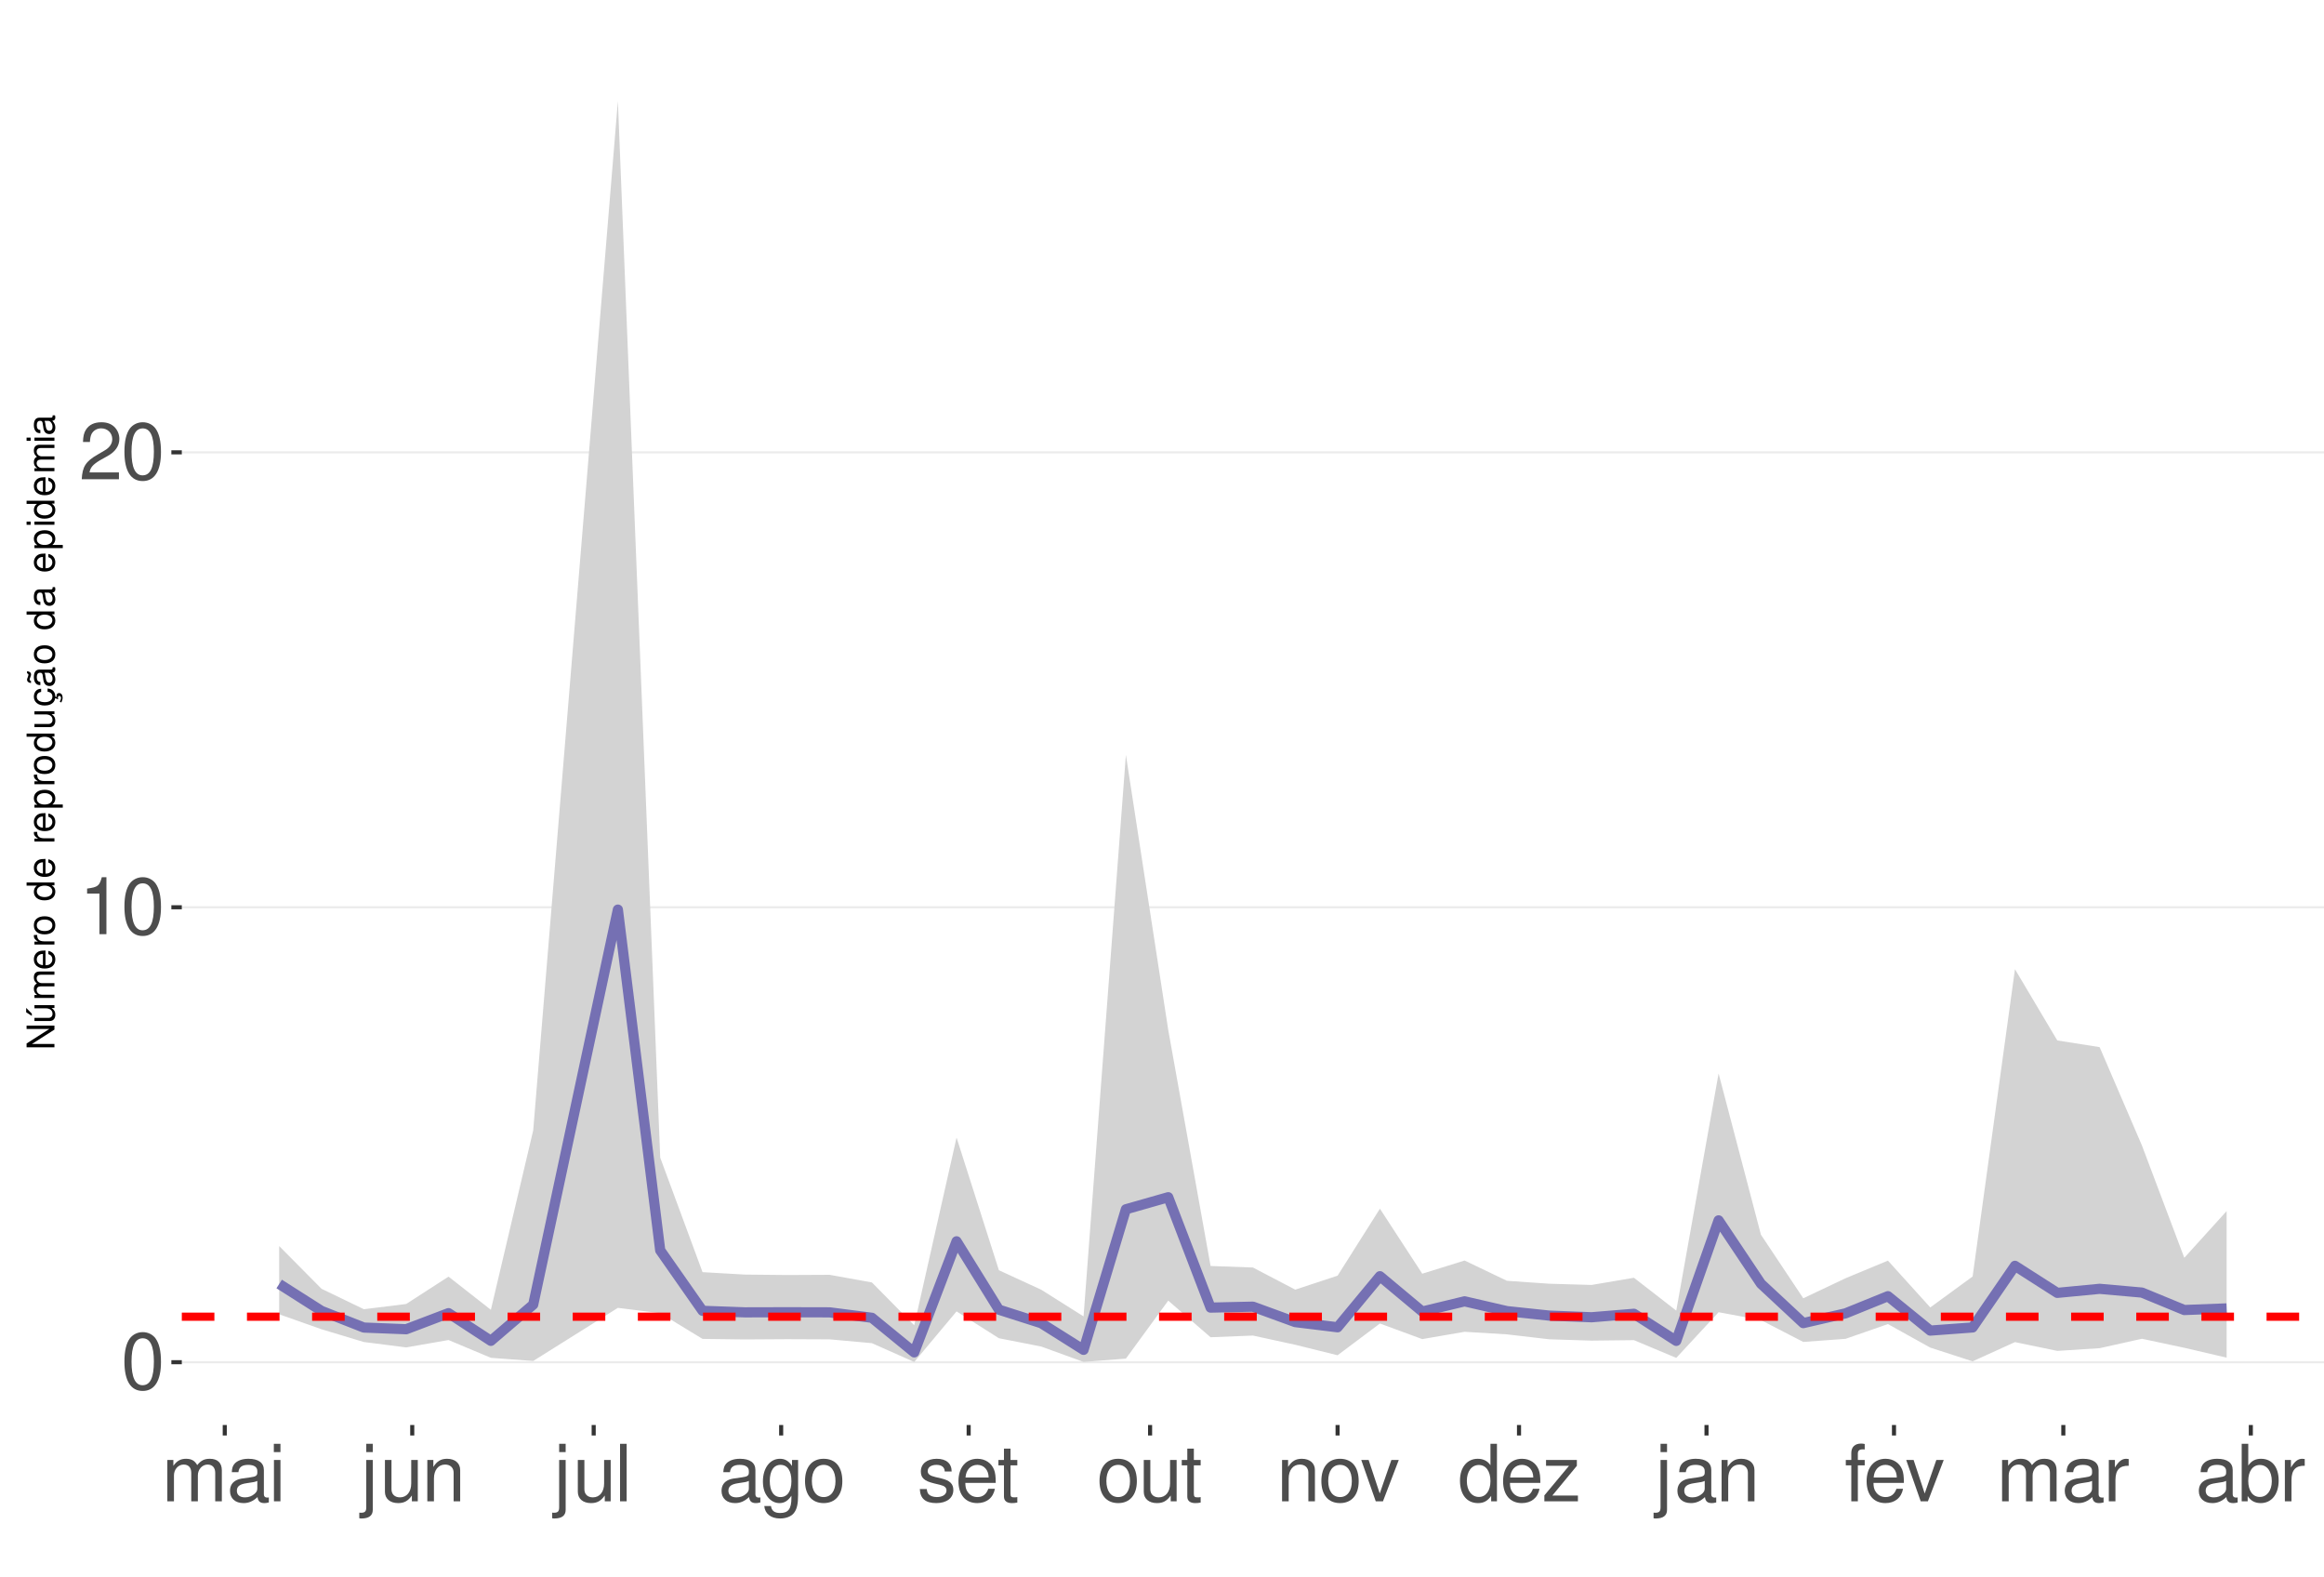
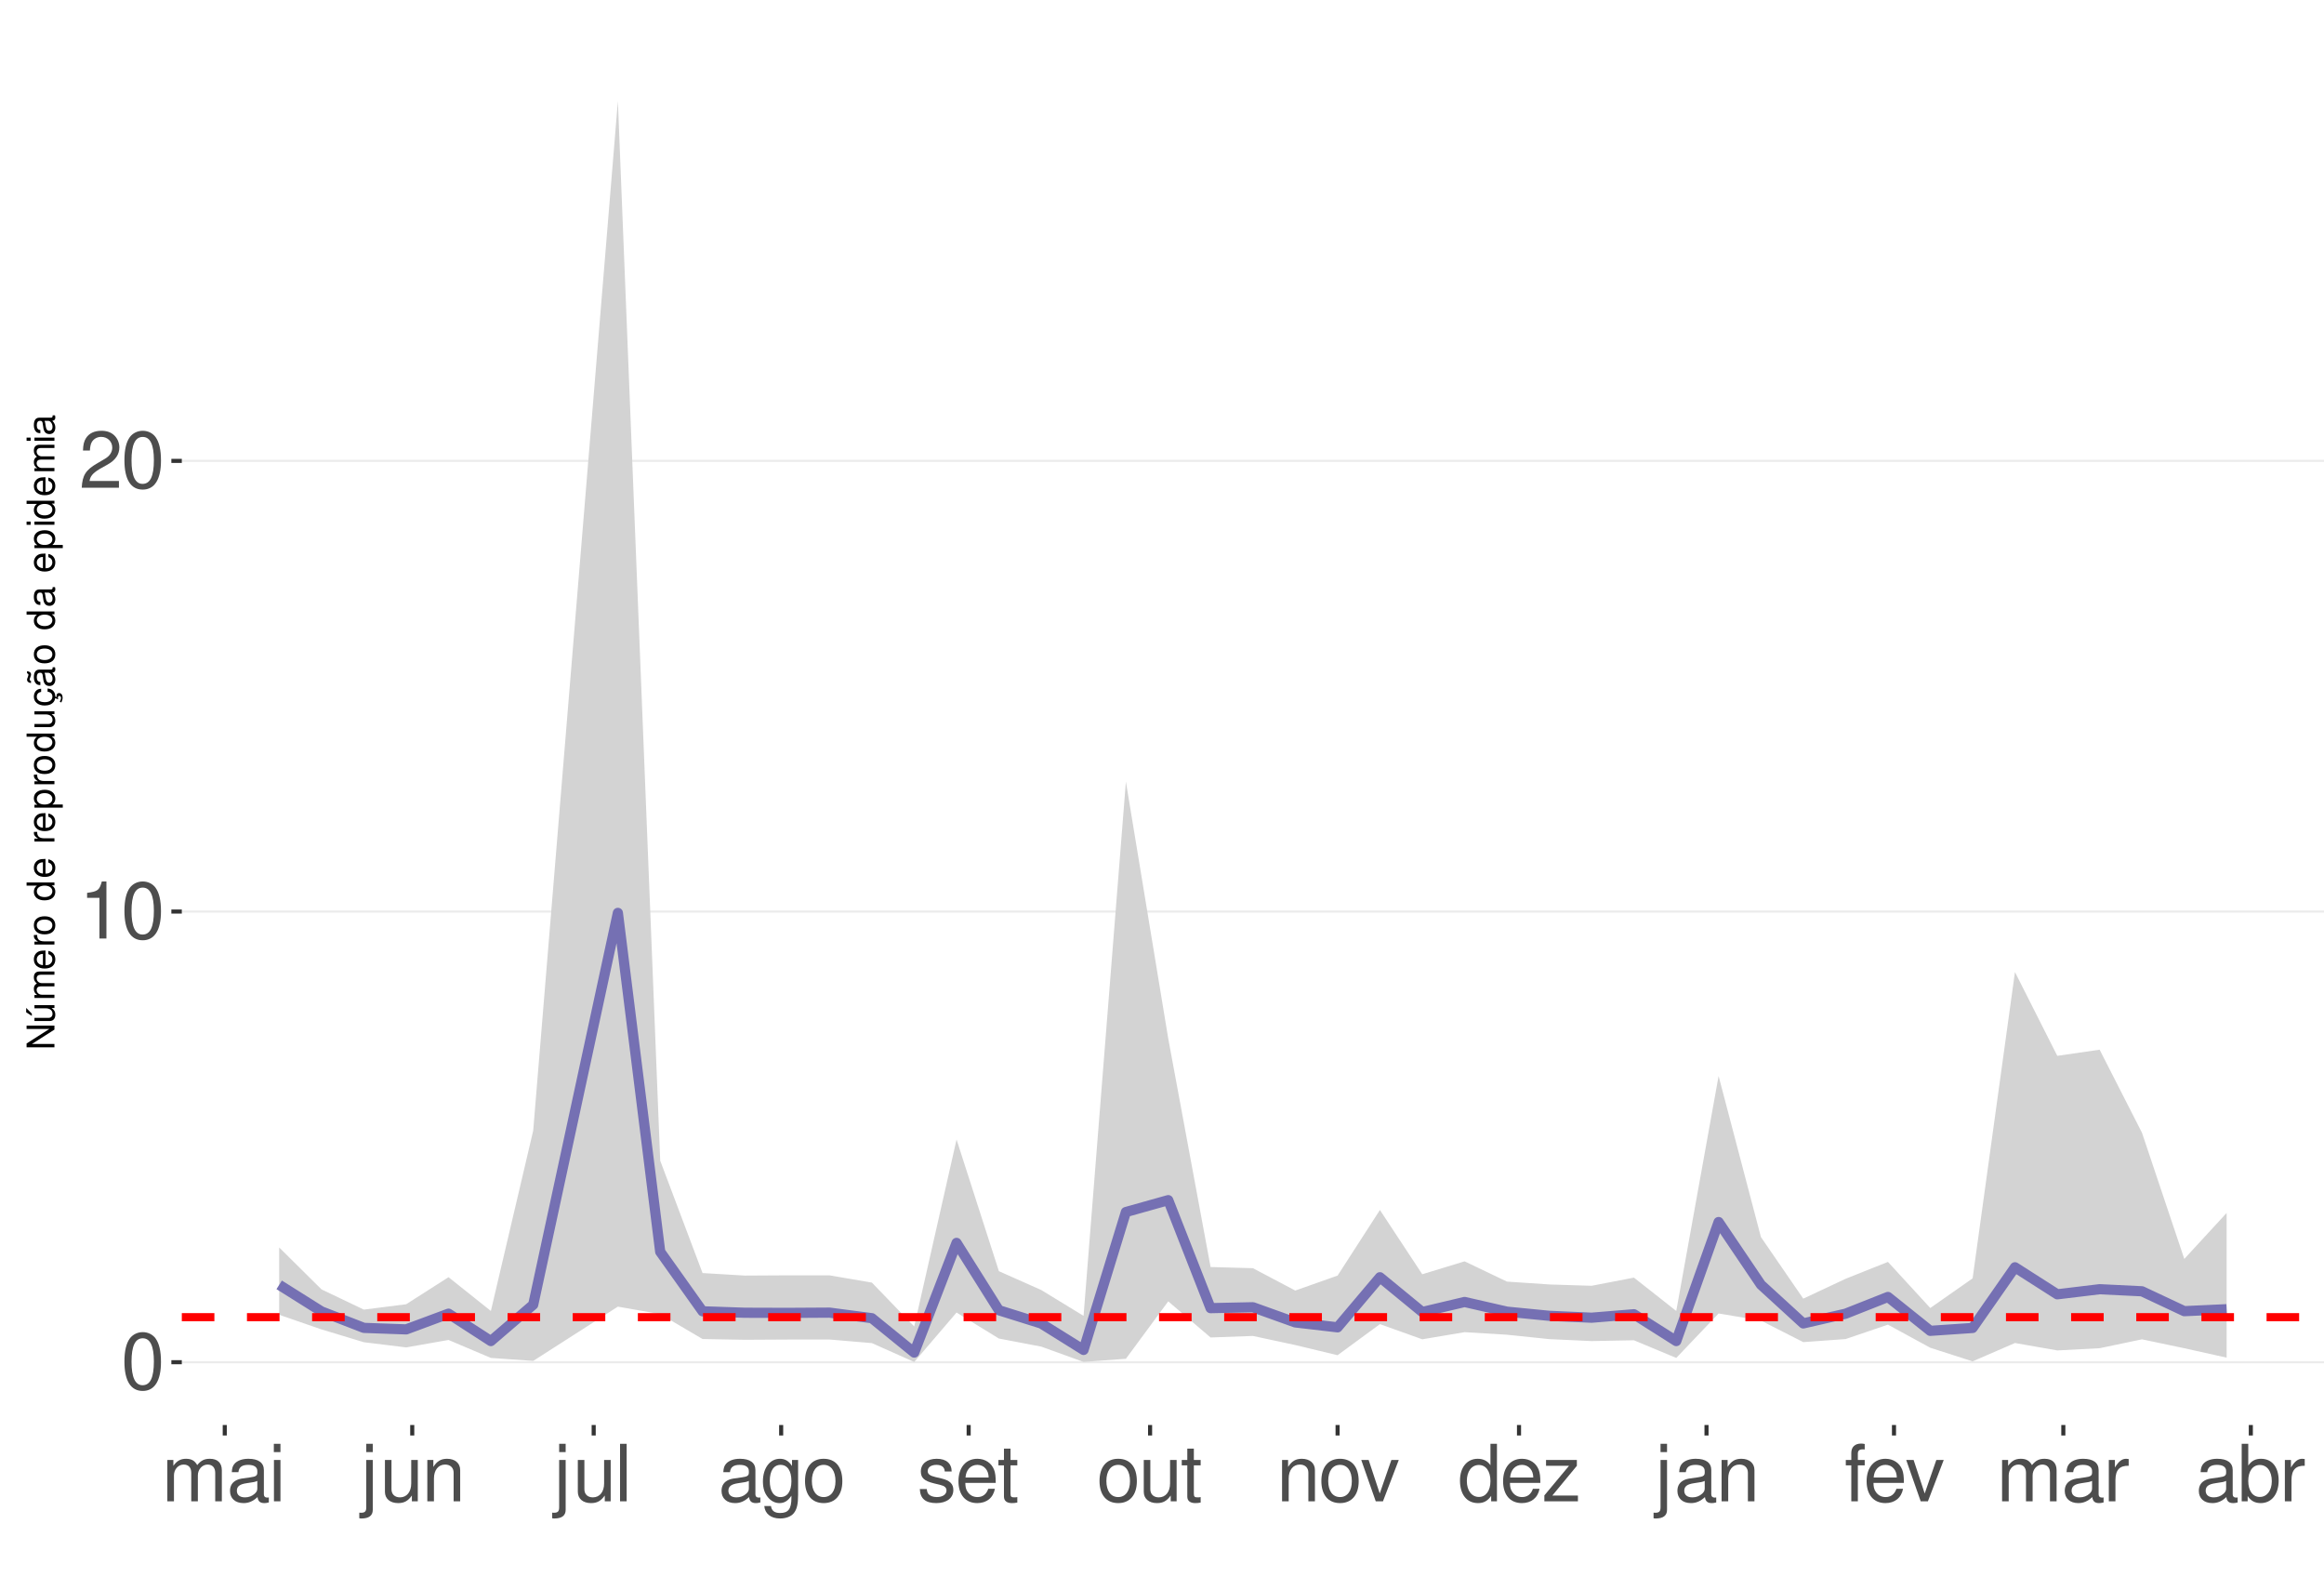
<svg xmlns="http://www.w3.org/2000/svg" xmlns:xlink="http://www.w3.org/1999/xlink" width="609pt" height="413pt" viewBox="0 0 609 413" version="1.1">
  <defs>
    <g>
      <symbol overflow="visible" id="glyph0-0">
        <path style="stroke:none;" d="" />
      </symbol>
      <symbol overflow="visible" id="glyph0-1">
        <path style="stroke:none;" d="M 5.688 -14.938 C 4.312 -14.938 3.078 -14.312 2.312 -13.297 C 1.359 -11.984 0.891 -10 0.891 -7.234 C 0.891 -2.188 2.547 0.469 5.688 0.469 C 8.781 0.469 10.469 -2.188 10.469 -7.109 C 10.469 -10 10.016 -11.938 9.047 -13.297 C 8.281 -14.328 7.062 -14.938 5.688 -14.938 Z M 5.688 -13.328 C 7.641 -13.328 8.609 -11.312 8.609 -7.266 C 8.609 -3.016 7.656 -1.031 5.641 -1.031 C 3.719 -1.031 2.75 -3.094 2.75 -7.203 C 2.75 -11.312 3.719 -13.328 5.688 -13.328 Z M 5.688 -13.328 " />
      </symbol>
      <symbol overflow="visible" id="glyph0-2">
        <path style="stroke:none;" d="M 5.344 -10.641 L 5.344 0 L 7.172 0 L 7.172 -14.938 L 5.969 -14.938 C 5.328 -12.641 4.922 -12.328 2.109 -11.953 L 2.109 -10.641 Z M 5.344 -10.641 " />
      </symbol>
      <symbol overflow="visible" id="glyph0-3">
        <path style="stroke:none;" d="M 10.453 -1.797 L 2.75 -1.797 C 2.938 -3.031 3.594 -3.828 5.391 -4.922 L 7.453 -6.078 C 9.5 -7.203 10.562 -8.734 10.562 -10.578 C 10.562 -11.812 10.062 -12.969 9.188 -13.781 C 8.328 -14.562 7.25 -14.938 5.859 -14.938 C 4 -14.938 2.625 -14.281 1.812 -13 C 1.297 -12.203 1.078 -11.281 1.031 -9.766 L 2.844 -9.766 C 2.906 -10.781 3.031 -11.375 3.281 -11.875 C 3.766 -12.781 4.703 -13.344 5.797 -13.344 C 7.453 -13.344 8.703 -12.141 8.703 -10.531 C 8.703 -9.344 8.016 -8.297 6.719 -7.562 L 4.812 -6.438 C 1.75 -4.688 0.875 -3.281 0.703 -0.016 L 10.453 -0.016 Z M 10.453 -1.797 " />
      </symbol>
      <symbol overflow="visible" id="glyph0-4">
        <path style="stroke:none;" d="M 1.453 -10.828 L 1.453 0 L 3.188 0 L 3.188 -6.797 C 3.188 -8.359 4.312 -9.625 5.719 -9.625 C 7 -9.625 7.719 -8.844 7.719 -7.453 L 7.719 0 L 9.453 0 L 9.453 -6.797 C 9.453 -8.359 10.594 -9.625 12 -9.625 C 13.266 -9.625 14 -8.812 14 -7.453 L 14 0 L 15.734 0 L 15.734 -8.125 C 15.734 -10.062 14.625 -11.141 12.594 -11.141 C 11.156 -11.141 10.281 -10.703 9.281 -9.484 C 8.641 -10.641 7.766 -11.141 6.359 -11.141 C 4.922 -11.141 3.953 -10.594 3.031 -9.297 L 3.031 -10.828 Z M 1.453 -10.828 " />
      </symbol>
      <symbol overflow="visible" id="glyph0-5">
        <path style="stroke:none;" d="M 11.047 -1.016 C 10.859 -0.969 10.781 -0.969 10.672 -0.969 C 10.078 -0.969 9.75 -1.281 9.75 -1.812 L 9.75 -8.188 C 9.75 -10.094 8.344 -11.141 5.688 -11.141 C 4.094 -11.141 2.828 -10.672 2.094 -9.875 C 1.594 -9.312 1.391 -8.703 1.344 -7.625 L 3.078 -7.625 C 3.219 -8.938 4 -9.547 5.625 -9.547 C 7.188 -9.547 8.031 -8.969 8.031 -7.938 L 8.031 -7.484 C 8.016 -6.734 7.641 -6.469 6.234 -6.281 C 3.797 -5.969 3.422 -5.891 2.766 -5.625 C 1.516 -5.078 0.875 -4.125 0.875 -2.734 C 0.875 -0.766 2.234 0.469 4.422 0.469 C 5.781 0.469 6.875 0 8.094 -1.109 C 8.219 0 8.766 0.469 9.875 0.469 C 10.25 0.469 10.469 0.438 11.047 0.297 Z M 8.031 -3.406 C 8.031 -2.828 7.875 -2.484 7.359 -2 C 6.656 -1.359 5.797 -1.031 4.797 -1.031 C 3.453 -1.031 2.672 -1.672 2.672 -2.766 C 2.672 -3.906 3.406 -4.484 5.266 -4.75 C 7.109 -5 7.453 -5.078 8.031 -5.344 Z M 8.031 -3.406 " />
      </symbol>
      <symbol overflow="visible" id="glyph0-6">
        <path style="stroke:none;" d="M 3.094 -10.828 L 1.391 -10.828 L 1.391 0 L 3.094 0 Z M 3.094 -15.062 L 1.359 -15.062 L 1.359 -12.891 L 3.094 -12.891 Z M 3.094 -15.062 " />
      </symbol>
      <symbol overflow="visible" id="glyph0-7">
        <path style="stroke:none;" d="M 1.453 -10.828 L 1.453 1.562 C 1.453 2.641 1.109 3 0.047 3 C -0.078 3 -0.141 3 -0.375 2.969 L -0.375 4.438 C -0.172 4.484 -0.062 4.5 0.203 4.5 C 2.141 4.5 3.156 3.734 3.156 2.25 L 3.156 -10.828 Z M 3.156 -15.062 L 1.453 -15.062 L 1.453 -12.891 L 3.156 -12.891 Z M 3.156 -15.062 " />
      </symbol>
      <symbol overflow="visible" id="glyph0-8">
        <path style="stroke:none;" d="M 9.953 0 L 9.953 -10.828 L 8.234 -10.828 L 8.234 -4.688 C 8.234 -2.484 7.078 -1.031 5.281 -1.031 C 3.922 -1.031 3.062 -1.859 3.062 -3.156 L 3.062 -10.828 L 1.344 -10.828 L 1.344 -2.484 C 1.344 -0.688 2.688 0.469 4.797 0.469 C 6.375 0.469 7.391 -0.078 8.406 -1.516 L 8.406 0 Z M 9.953 0 " />
      </symbol>
      <symbol overflow="visible" id="glyph0-9">
        <path style="stroke:none;" d="M 1.453 -10.828 L 1.453 0 L 3.188 0 L 3.188 -5.969 C 3.188 -8.188 4.344 -9.625 6.109 -9.625 C 7.484 -9.625 8.344 -8.797 8.344 -7.5 L 8.344 0 L 10.062 0 L 10.062 -8.188 C 10.062 -9.984 8.719 -11.141 6.625 -11.141 C 5.016 -11.141 3.984 -10.516 3.031 -9 L 3.031 -10.828 Z M 1.453 -10.828 " />
      </symbol>
      <symbol overflow="visible" id="glyph0-10">
        <path style="stroke:none;" d="M 3.141 -15.062 L 1.406 -15.062 L 1.406 0 L 3.141 0 Z M 3.141 -15.062 " />
      </symbol>
      <symbol overflow="visible" id="glyph0-11">
        <path style="stroke:none;" d="M 8.344 -10.828 L 8.344 -9.25 C 7.484 -10.562 6.531 -11.141 5.172 -11.141 C 2.547 -11.141 0.719 -8.703 0.719 -5.219 C 0.719 -3.406 1.156 -2.094 2.094 -0.984 C 2.891 -0.047 3.922 0.469 5.047 0.469 C 6.344 0.469 7.266 -0.109 8.188 -1.469 L 8.188 -0.906 C 8.188 1.984 7.375 3.062 5.219 3.062 C 3.766 3.062 3 2.484 2.828 1.234 L 1.078 1.234 C 1.234 3.25 2.828 4.5 5.188 4.5 C 6.781 4.5 8.094 3.984 8.797 3.125 C 9.625 2.109 9.938 0.766 9.938 -1.781 L 9.938 -10.828 Z M 5.328 -9.547 C 7.141 -9.547 8.188 -8.016 8.188 -5.266 C 8.188 -2.641 7.125 -1.109 5.328 -1.109 C 3.547 -1.109 2.516 -2.672 2.516 -5.328 C 2.516 -7.969 3.547 -9.547 5.328 -9.547 Z M 5.328 -9.547 " />
      </symbol>
      <symbol overflow="visible" id="glyph0-12">
        <path style="stroke:none;" d="M 5.625 -11.141 C 2.562 -11.141 0.75 -8.969 0.75 -5.328 C 0.75 -1.672 2.562 0.469 5.641 0.469 C 8.703 0.469 10.531 -1.688 10.531 -5.25 C 10.531 -9 8.766 -11.141 5.625 -11.141 Z M 5.641 -9.547 C 7.578 -9.547 8.734 -7.953 8.734 -5.266 C 8.734 -2.703 7.547 -1.109 5.641 -1.109 C 3.719 -1.109 2.547 -2.703 2.547 -5.328 C 2.547 -7.953 3.719 -9.547 5.641 -9.547 Z M 5.641 -9.547 " />
      </symbol>
      <symbol overflow="visible" id="glyph0-13">
        <path style="stroke:none;" d="M 9.047 -7.812 C 9.031 -9.938 7.625 -11.141 5.125 -11.141 C 2.609 -11.141 0.969 -9.828 0.969 -7.828 C 0.969 -6.141 1.844 -5.328 4.406 -4.703 L 6.016 -4.312 C 7.203 -4.031 7.688 -3.594 7.688 -2.828 C 7.688 -1.797 6.672 -1.109 5.172 -1.109 C 4.234 -1.109 3.453 -1.391 3.016 -1.844 C 2.75 -2.141 2.625 -2.453 2.516 -3.219 L 0.703 -3.219 C 0.781 -0.719 2.188 0.469 5.016 0.469 C 7.75 0.469 9.484 -0.875 9.484 -2.953 C 9.484 -4.562 8.578 -5.453 6.422 -5.969 L 4.766 -6.359 C 3.359 -6.688 2.766 -7.141 2.766 -7.906 C 2.766 -8.922 3.656 -9.547 5.062 -9.547 C 6.438 -9.547 7.188 -8.938 7.234 -7.812 Z M 9.047 -7.812 " />
      </symbol>
      <symbol overflow="visible" id="glyph0-14">
        <path style="stroke:none;" d="M 10.594 -4.828 C 10.594 -6.484 10.469 -7.484 10.156 -8.281 C 9.453 -10.062 7.812 -11.141 5.781 -11.141 C 2.766 -11.141 0.828 -8.844 0.828 -5.266 C 0.828 -1.688 2.688 0.469 5.75 0.469 C 8.219 0.469 9.938 -0.922 10.375 -3.281 L 8.641 -3.281 C 8.156 -1.859 7.188 -1.109 5.797 -1.109 C 4.703 -1.109 3.781 -1.609 3.203 -2.516 C 2.781 -3.141 2.641 -3.766 2.625 -4.828 Z M 2.672 -6.234 C 2.812 -8.234 4.031 -9.547 5.766 -9.547 C 7.516 -9.547 8.734 -8.188 8.734 -6.234 Z M 2.672 -6.234 " />
      </symbol>
      <symbol overflow="visible" id="glyph0-15">
        <path style="stroke:none;" d="M 5.25 -10.828 L 3.469 -10.828 L 3.469 -13.797 L 1.75 -13.797 L 1.75 -10.828 L 0.297 -10.828 L 0.297 -9.422 L 1.75 -9.422 L 1.75 -1.234 C 1.75 -0.125 2.5 0.469 3.844 0.469 C 4.297 0.469 4.672 0.438 5.25 0.328 L 5.25 -1.109 C 5 -1.047 4.766 -1.031 4.422 -1.031 C 3.672 -1.031 3.469 -1.234 3.469 -2 L 3.469 -9.422 L 5.25 -9.422 Z M 5.25 -10.828 " />
      </symbol>
      <symbol overflow="visible" id="glyph0-16">
        <path style="stroke:none;" d="M 5.891 0 L 10.031 -10.828 L 8.094 -10.828 L 5.047 -2.047 L 2.141 -10.828 L 0.203 -10.828 L 4 0 Z M 5.891 0 " />
      </symbol>
      <symbol overflow="visible" id="glyph0-17">
        <path style="stroke:none;" d="M 10.219 -15.062 L 8.516 -15.062 L 8.516 -9.453 C 7.781 -10.562 6.625 -11.141 5.188 -11.141 C 2.375 -11.141 0.531 -8.875 0.531 -5.438 C 0.531 -1.781 2.312 0.469 5.25 0.469 C 6.734 0.469 7.766 -0.078 8.703 -1.422 L 8.703 0 L 10.219 0 Z M 5.469 -9.516 C 7.328 -9.516 8.516 -7.891 8.516 -5.281 C 8.516 -2.781 7.312 -1.141 5.5 -1.141 C 3.594 -1.141 2.328 -2.812 2.328 -5.328 C 2.328 -7.844 3.594 -9.516 5.469 -9.516 Z M 5.469 -9.516 " />
      </symbol>
      <symbol overflow="visible" id="glyph0-18">
        <path style="stroke:none;" d="M 9.156 -10.828 L 1.078 -10.828 L 1.078 -9.312 L 7.109 -9.312 L 0.641 -1.547 L 0.641 0 L 9.438 0 L 9.438 -1.516 L 2.734 -1.516 L 9.156 -9.297 Z M 9.156 -10.828 " />
      </symbol>
      <symbol overflow="visible" id="glyph0-19">
        <path style="stroke:none;" d="M 5.328 -10.828 L 3.531 -10.828 L 3.531 -12.516 C 3.531 -13.234 3.922 -13.609 4.734 -13.609 C 4.875 -13.609 4.938 -13.609 5.328 -13.594 L 5.328 -15.016 C 4.938 -15.094 4.703 -15.125 4.359 -15.125 C 2.766 -15.125 1.812 -14.219 1.812 -12.656 L 1.812 -10.828 L 0.375 -10.828 L 0.375 -9.422 L 1.812 -9.422 L 1.812 0 L 3.531 0 L 3.531 -9.422 L 5.328 -9.422 Z M 5.328 -10.828 " />
      </symbol>
      <symbol overflow="visible" id="glyph0-20">
        <path style="stroke:none;" d="M 1.422 -10.828 L 1.422 0 L 3.156 0 L 3.156 -5.625 C 3.188 -8.219 4.25 -9.375 6.625 -9.312 L 6.625 -11.078 C 6.344 -11.109 6.172 -11.141 5.969 -11.141 C 4.859 -11.141 4 -10.469 3.016 -8.859 L 3.016 -10.828 Z M 1.422 -10.828 " />
      </symbol>
      <symbol overflow="visible" id="glyph0-21">
        <path style="stroke:none;" d="M 1.109 -15.062 L 1.109 0 L 2.672 0 L 2.672 -1.391 C 3.484 -0.125 4.578 0.469 6.094 0.469 C 8.938 0.469 10.797 -1.859 10.797 -5.453 C 10.797 -8.969 9.047 -11.141 6.172 -11.141 C 4.688 -11.141 3.641 -10.578 2.828 -9.359 L 2.828 -15.062 Z M 5.844 -9.516 C 7.766 -9.516 9 -7.844 9 -5.266 C 9 -2.812 7.719 -1.141 5.844 -1.141 C 4 -1.141 2.828 -2.781 2.828 -5.328 C 2.828 -7.875 4 -9.516 5.844 -9.516 Z M 5.844 -9.516 " />
      </symbol>
      <symbol overflow="visible" id="glyph1-0">
        <path style="stroke:none;" d="" />
      </symbol>
      <symbol overflow="visible" id="glyph1-1">
        <path style="stroke:none;" d="M -7.297 -6.453 L -7.297 -5.578 L -1.328 -5.578 L -7.297 -1.766 L -7.297 -0.766 L 0 -0.766 L 0 -1.641 L -5.906 -1.641 L 0 -5.406 L 0 -6.453 Z M -7.297 -6.453 " />
      </symbol>
      <symbol overflow="visible" id="glyph1-2">
        <path style="stroke:none;" d="M 0 -4.812 L -5.234 -4.812 L -5.234 -3.984 L -2.266 -3.984 C -1.203 -3.984 -0.5 -3.438 -0.5 -2.562 C -0.5 -1.906 -0.906 -1.484 -1.531 -1.484 L -5.234 -1.484 L -5.234 -0.656 L -1.203 -0.656 C -0.328 -0.656 0.234 -1.297 0.234 -2.312 C 0.234 -3.094 -0.047 -3.578 -0.734 -4.062 L 0 -4.062 Z M -7.406 -2.953 L -5.922 -2 L -5.922 -2.594 L -7.406 -4.094 Z M -7.406 -2.953 " />
      </symbol>
      <symbol overflow="visible" id="glyph1-3">
        <path style="stroke:none;" d="M -5.234 -0.703 L 0 -0.703 L 0 -1.547 L -3.297 -1.547 C -4.047 -1.547 -4.656 -2.094 -4.656 -2.766 C -4.656 -3.391 -4.281 -3.734 -3.609 -3.734 L 0 -3.734 L 0 -4.578 L -3.297 -4.578 C -4.047 -4.578 -4.656 -5.125 -4.656 -5.812 C -4.656 -6.422 -4.266 -6.781 -3.609 -6.781 L 0 -6.781 L 0 -7.625 L -3.938 -7.625 C -4.875 -7.625 -5.391 -7.078 -5.391 -6.094 C -5.391 -5.406 -5.188 -4.984 -4.594 -4.484 C -5.156 -4.188 -5.391 -3.766 -5.391 -3.078 C -5.391 -2.375 -5.125 -1.906 -4.5 -1.469 L -5.234 -1.469 Z M -5.234 -0.703 " />
      </symbol>
      <symbol overflow="visible" id="glyph1-4">
        <path style="stroke:none;" d="M -2.344 -5.125 C -3.141 -5.125 -3.625 -5.062 -4.016 -4.922 C -4.875 -4.578 -5.391 -3.781 -5.391 -2.797 C -5.391 -1.344 -4.281 -0.406 -2.547 -0.406 C -0.812 -0.406 0.234 -1.297 0.234 -2.781 C 0.234 -3.984 -0.453 -4.812 -1.594 -5.016 L -1.594 -4.188 C -0.906 -3.953 -0.547 -3.484 -0.547 -2.812 C -0.547 -2.281 -0.781 -1.828 -1.219 -1.547 C -1.516 -1.344 -1.812 -1.281 -2.344 -1.266 Z M -3.016 -1.297 C -3.984 -1.359 -4.625 -1.953 -4.625 -2.797 C -4.625 -3.641 -3.953 -4.234 -3.016 -4.234 Z M -3.016 -1.297 " />
      </symbol>
      <symbol overflow="visible" id="glyph1-5">
        <path style="stroke:none;" d="M -5.234 -0.688 L 0 -0.688 L 0 -1.531 L -2.719 -1.531 C -3.984 -1.547 -4.547 -2.062 -4.516 -3.203 L -5.359 -3.203 C -5.375 -3.062 -5.391 -2.984 -5.391 -2.891 C -5.391 -2.344 -5.062 -1.938 -4.297 -1.453 L -5.234 -1.453 Z M -5.234 -0.688 " />
      </symbol>
      <symbol overflow="visible" id="glyph1-6">
        <path style="stroke:none;" d="M -5.391 -2.719 C -5.391 -1.234 -4.344 -0.359 -2.578 -0.359 C -0.812 -0.359 0.234 -1.234 0.234 -2.734 C 0.234 -4.203 -0.812 -5.094 -2.547 -5.094 C -4.359 -5.094 -5.391 -4.234 -5.391 -2.719 Z M -4.625 -2.734 C -4.625 -3.672 -3.844 -4.234 -2.547 -4.234 C -1.312 -4.234 -0.547 -3.656 -0.547 -2.734 C -0.547 -1.797 -1.312 -1.234 -2.578 -1.234 C -3.844 -1.234 -4.625 -1.797 -4.625 -2.734 Z M -4.625 -2.734 " />
      </symbol>
      <symbol overflow="visible" id="glyph1-7">
        <path style="stroke:none;" d="" />
      </symbol>
      <symbol overflow="visible" id="glyph1-8">
        <path style="stroke:none;" d="M -7.297 -4.953 L -7.297 -4.125 L -4.578 -4.125 C -5.109 -3.766 -5.391 -3.203 -5.391 -2.516 C -5.391 -1.156 -4.297 -0.266 -2.625 -0.266 C -0.859 -0.266 0.234 -1.125 0.234 -2.547 C 0.234 -3.266 -0.047 -3.766 -0.688 -4.203 L 0 -4.203 L 0 -4.953 Z M -4.609 -2.656 C -4.609 -3.547 -3.812 -4.125 -2.562 -4.125 C -1.344 -4.125 -0.547 -3.547 -0.547 -2.656 C -0.547 -1.734 -1.359 -1.125 -2.578 -1.125 C -3.797 -1.125 -4.609 -1.734 -4.609 -2.656 Z M -4.609 -2.656 " />
      </symbol>
      <symbol overflow="visible" id="glyph1-9">
        <path style="stroke:none;" d="M 2.188 -0.547 L 2.188 -1.375 L -0.547 -1.375 C -0.016 -1.812 0.234 -2.312 0.234 -2.984 C 0.234 -4.344 -0.859 -5.234 -2.531 -5.234 C -4.297 -5.234 -5.391 -4.375 -5.391 -2.984 C -5.391 -2.266 -5.062 -1.703 -4.453 -1.312 L -5.234 -1.312 L -5.234 -0.547 Z M -4.609 -2.844 C -4.609 -3.766 -3.797 -4.359 -2.547 -4.359 C -1.359 -4.359 -0.547 -3.75 -0.547 -2.844 C -0.547 -1.953 -1.344 -1.375 -2.578 -1.375 C -3.812 -1.375 -4.609 -1.953 -4.609 -2.844 Z M -4.609 -2.844 " />
      </symbol>
      <symbol overflow="visible" id="glyph1-10">
        <path style="stroke:none;" d="M 0 -4.812 L -5.234 -4.812 L -5.234 -3.984 L -2.266 -3.984 C -1.203 -3.984 -0.5 -3.438 -0.5 -2.562 C -0.5 -1.906 -0.906 -1.484 -1.531 -1.484 L -5.234 -1.484 L -5.234 -0.656 L -1.203 -0.656 C -0.328 -0.656 0.234 -1.297 0.234 -2.312 C 0.234 -3.094 -0.047 -3.578 -0.734 -4.062 L 0 -4.062 Z M 0 -4.812 " />
      </symbol>
      <symbol overflow="visible" id="glyph1-11">
        <path style="stroke:none;" d="M 0.234 -2.641 C 0.234 -3.875 -0.547 -4.703 -1.797 -4.766 L -1.797 -3.938 C -0.953 -3.797 -0.531 -3.359 -0.531 -2.656 C -0.531 -1.734 -1.281 -1.188 -2.516 -1.188 C -3.844 -1.188 -4.625 -1.719 -4.625 -2.625 C -4.625 -3.328 -4.203 -3.766 -3.484 -3.875 L -3.484 -4.703 C -3.984 -4.672 -4.312 -4.562 -4.609 -4.359 C -5.094 -4 -5.391 -3.375 -5.391 -2.641 C -5.391 -1.219 -4.266 -0.312 -2.531 -0.312 C -1.469 -0.312 -0.625 -0.672 -0.156 -1.312 C 0.047 -1.594 0.125 -1.812 0.203 -2.25 L 0.922 -1.938 L 0.984 -2.062 C 0.938 -2.188 0.906 -2.25 0.906 -2.375 C 0.906 -2.656 1.047 -2.828 1.281 -2.828 C 1.547 -2.828 1.734 -2.594 1.734 -2.297 C 1.734 -2.031 1.672 -1.844 1.438 -1.406 L 1.406 -1.312 L 1.812 -1.094 C 2.078 -1.75 2.141 -1.953 2.141 -2.344 C 2.141 -3.109 1.781 -3.578 1.203 -3.578 C 0.781 -3.578 0.547 -3.297 0.547 -2.797 C 0.547 -2.703 0.547 -2.641 0.562 -2.516 Z M 0.234 -2.641 " />
      </symbol>
      <symbol overflow="visible" id="glyph1-12">
        <path style="stroke:none;" d="M -0.484 -5.344 C -0.469 -5.266 -0.469 -5.219 -0.469 -5.172 C -0.469 -4.875 -0.625 -4.719 -0.875 -4.719 L -3.953 -4.719 C -4.891 -4.719 -5.391 -4.047 -5.391 -2.75 C -5.391 -1.984 -5.172 -1.375 -4.781 -1.016 C -4.516 -0.766 -4.203 -0.672 -3.688 -0.656 L -3.688 -1.484 C -4.328 -1.562 -4.625 -1.938 -4.625 -2.719 C -4.625 -3.484 -4.344 -3.891 -3.844 -3.891 L -3.625 -3.891 C -3.266 -3.875 -3.125 -3.703 -3.047 -3.016 C -2.891 -1.844 -2.844 -1.656 -2.719 -1.344 C -2.453 -0.734 -2 -0.422 -1.312 -0.422 C -0.375 -0.422 0.234 -1.078 0.234 -2.141 C 0.234 -2.797 0 -3.328 -0.547 -3.922 C 0 -3.984 0.234 -4.234 0.234 -4.781 C 0.234 -4.953 0.203 -5.062 0.141 -5.344 Z M -1.656 -3.891 C -1.375 -3.891 -1.203 -3.812 -0.969 -3.562 C -0.656 -3.219 -0.5 -2.812 -0.5 -2.312 C -0.5 -1.672 -0.812 -1.297 -1.344 -1.297 C -1.891 -1.297 -2.172 -1.656 -2.297 -2.547 C -2.422 -3.438 -2.453 -3.609 -2.594 -3.891 Z M -7.172 -3.75 C -6.922 -3.672 -6.812 -3.547 -6.812 -3.375 C -6.812 -3.25 -6.875 -2.984 -6.984 -2.734 C -7.156 -2.312 -7.172 -2.25 -7.172 -2.047 C -7.172 -1.594 -6.797 -1.297 -6.141 -1.188 L -6.141 -1.766 C -6.375 -1.812 -6.5 -1.938 -6.5 -2.094 C -6.5 -2.203 -6.469 -2.344 -6.375 -2.578 C -6.156 -3.156 -6.125 -3.234 -6.125 -3.438 C -6.125 -3.922 -6.484 -4.219 -7.172 -4.312 Z M -7.172 -3.75 " />
      </symbol>
      <symbol overflow="visible" id="glyph1-13">
        <path style="stroke:none;" d="M -0.484 -5.344 C -0.469 -5.266 -0.469 -5.219 -0.469 -5.172 C -0.469 -4.875 -0.625 -4.719 -0.875 -4.719 L -3.953 -4.719 C -4.891 -4.719 -5.391 -4.047 -5.391 -2.75 C -5.391 -1.984 -5.172 -1.375 -4.781 -1.016 C -4.516 -0.766 -4.203 -0.672 -3.688 -0.656 L -3.688 -1.484 C -4.328 -1.562 -4.625 -1.938 -4.625 -2.719 C -4.625 -3.484 -4.344 -3.891 -3.844 -3.891 L -3.625 -3.891 C -3.266 -3.875 -3.125 -3.703 -3.047 -3.016 C -2.891 -1.844 -2.844 -1.656 -2.719 -1.344 C -2.453 -0.734 -2 -0.422 -1.312 -0.422 C -0.375 -0.422 0.234 -1.078 0.234 -2.141 C 0.234 -2.797 0 -3.328 -0.547 -3.922 C 0 -3.984 0.234 -4.234 0.234 -4.781 C 0.234 -4.953 0.203 -5.062 0.141 -5.344 Z M -1.656 -3.891 C -1.375 -3.891 -1.203 -3.812 -0.969 -3.562 C -0.656 -3.219 -0.5 -2.812 -0.5 -2.312 C -0.5 -1.672 -0.812 -1.297 -1.344 -1.297 C -1.891 -1.297 -2.172 -1.656 -2.297 -2.547 C -2.422 -3.438 -2.453 -3.609 -2.594 -3.891 Z M -1.656 -3.891 " />
      </symbol>
      <symbol overflow="visible" id="glyph1-14">
        <path style="stroke:none;" d="M -5.234 -1.5 L -5.234 -0.672 L 0 -0.672 L 0 -1.5 Z M -7.297 -1.5 L -7.297 -0.656 L -6.234 -0.656 L -6.234 -1.5 Z M -7.297 -1.5 " />
      </symbol>
    </g>
    <clipPath id="clip1">
      <path d="M 47.645 9.961 L 609 9.961 L 609 373.328 L 47.645 373.328 Z M 47.645 9.961 " />
    </clipPath>
    <clipPath id="clip2">
      <path d="M 47.645 356 L 609 356 L 609 358 L 47.645 358 Z M 47.645 356 " />
    </clipPath>
    <clipPath id="clip3">
-       <path d="M 47.645 237 L 609 237 L 609 238 L 47.645 238 Z M 47.645 237 " />
+       <path d="M 47.645 238 L 609 238 L 609 240 L 47.645 240 Z M 47.645 238 " />
    </clipPath>
    <clipPath id="clip4">
-       <path d="M 47.645 118 L 609 118 L 609 119 L 47.645 119 Z M 47.645 118 " />
+       <path d="M 47.645 120 L 609 120 L 609 122 L 47.645 122 Z M 47.645 120 " />
    </clipPath>
    <clipPath id="clip5">
-       <path d="M 47.645 343 L 609 343 L 609 347 L 47.645 347 Z M 47.645 343 " />
+       <path d="M 47.645 344 L 609 344 L 609 347 L 47.645 347 Z M 47.645 344 " />
    </clipPath>
  </defs>
  <g id="surface151">
    <rect x="0" y="0" width="609" height="413" style="fill:rgb(100%,100%,100%);fill-opacity:1;stroke:none;" />
    <rect x="0" y="0" width="609" height="413" style="fill:rgb(100%,100%,100%);fill-opacity:1;stroke:none;" />
    <path style="fill:none;stroke-width:1.067;stroke-linecap:round;stroke-linejoin:round;stroke:rgb(100%,100%,100%);stroke-opacity:1;stroke-miterlimit:10;" d="M 0 413 L 609 413 L 609 0 L 0 0 Z M 0 413 " />
    <g clip-path="url(#clip1)" clip-rule="nonzero">
      <path style=" stroke:none;fill-rule:nonzero;fill:rgb(100%,100%,100%);fill-opacity:1;" d="M 47.645 373.328 L 609 373.328 L 609 9.961 L 47.645 9.961 Z M 47.645 373.328 " />
    </g>
    <g clip-path="url(#clip2)" clip-rule="nonzero">
      <path style="fill:none;stroke-width:0.533;stroke-linecap:butt;stroke-linejoin:round;stroke:rgb(92.157%,92.157%,92.157%);stroke-opacity:1;stroke-miterlimit:10;" d="M 47.645 356.879 L 609 356.879 " />
    </g>
    <g clip-path="url(#clip3)" clip-rule="nonzero">
-       <path style="fill:none;stroke-width:0.533;stroke-linecap:butt;stroke-linejoin:round;stroke:rgb(92.157%,92.157%,92.157%);stroke-opacity:1;stroke-miterlimit:10;" d="M 47.645 237.691 L 609 237.691 " />
+       <path style="fill:none;stroke-width:0.533;stroke-linecap:butt;stroke-linejoin:round;stroke:rgb(92.157%,92.157%,92.157%);stroke-opacity:1;stroke-miterlimit:10;" d="M 47.645 238.812 L 609 238.812 " />
    </g>
    <g clip-path="url(#clip4)" clip-rule="nonzero">
-       <path style="fill:none;stroke-width:0.533;stroke-linecap:butt;stroke-linejoin:round;stroke:rgb(92.157%,92.157%,92.157%);stroke-opacity:1;stroke-miterlimit:10;" d="M 47.645 118.508 L 609 118.508 " />
-     </g>
-     <path style=" stroke:none;fill-rule:nonzero;fill:rgb(82.745%,82.745%,82.745%);fill-opacity:1;" d="M 73.16 326.445 L 84.254 337.637 L 95.348 342.992 L 106.441 341.621 L 117.535 334.453 L 128.633 343.148 L 139.727 296.121 L 161.914 26.48 L 173.008 303.273 L 184.102 333.281 L 195.195 333.918 L 206.289 334.031 L 217.383 333.977 L 228.477 335.973 L 239.57 347.199 L 250.664 298.027 L 261.758 332.773 L 272.852 337.883 L 283.945 344.875 L 295.039 197.762 L 306.133 269.82 L 317.23 331.668 L 328.324 332.062 L 339.418 337.863 L 350.512 334.207 L 361.605 316.664 L 372.699 333.688 L 383.793 330.234 L 394.887 335.543 L 405.98 336.312 L 417.074 336.633 L 428.168 334.75 L 439.262 343.359 L 450.355 281.234 L 461.449 323.473 L 472.543 340.125 L 483.637 334.871 L 494.73 330.262 L 505.824 342.523 L 516.922 334.422 L 528.016 253.914 L 539.109 272.578 L 550.203 274.328 L 561.297 300.113 L 572.391 329.523 L 583.484 317.285 L 583.484 355.68 L 572.391 353.094 L 561.297 350.73 L 550.203 353.199 L 539.109 353.91 L 528.016 351.605 L 516.922 356.645 L 505.824 353.051 L 494.73 346.883 L 483.637 350.746 L 472.543 351.562 L 461.449 345.836 L 450.355 343.777 L 439.262 355.742 L 428.168 351.09 L 417.074 351.219 L 405.98 350.867 L 394.887 349.578 L 383.793 348.906 L 372.699 350.82 L 361.605 346.734 L 350.512 355.051 L 339.418 352.305 L 328.324 349.891 L 317.23 350.336 L 306.133 340.742 L 295.039 355.93 L 283.945 356.797 L 272.852 352.77 L 261.758 350.59 L 250.664 343.559 L 239.57 356.812 L 228.477 351.883 L 217.383 350.883 L 206.289 350.836 L 195.195 350.906 L 184.102 350.766 L 173.008 344.02 L 161.914 342.637 L 139.727 356.551 L 128.633 355.723 L 117.535 351.059 L 106.441 352.996 L 95.348 351.582 L 84.254 348.242 L 73.16 344.32 Z M 73.16 326.445 " />
-     <path style="fill:none;stroke-width:2.667;stroke-linecap:butt;stroke-linejoin:round;stroke:rgb(45.882%,43.922%,70.196%);stroke-opacity:1;stroke-miterlimit:10;" d="M 73.16 336.379 L 84.254 343.438 L 95.348 347.797 L 106.441 348.234 L 117.535 344.02 L 128.633 351.277 L 139.727 341.785 L 161.914 238.297 L 173.008 327.566 L 184.102 343.41 L 195.195 343.812 L 206.289 343.785 L 217.383 343.812 L 228.477 345.234 L 239.57 354.301 L 250.664 325.203 L 261.758 343.109 L 272.852 346.652 L 283.945 353.637 L 295.039 316.809 L 306.133 313.648 L 317.23 342.57 L 328.324 342.32 L 339.418 346.367 L 350.512 347.723 L 361.605 334.34 L 372.699 343.602 L 383.793 340.926 L 394.887 343.492 L 405.98 344.664 L 417.074 345.098 L 428.168 344.188 L 439.262 351.285 L 450.355 319.715 L 461.449 336.309 L 472.543 346.633 L 483.637 344.07 L 494.73 339.578 L 505.824 348.59 L 516.922 347.77 L 528.016 331.621 L 539.109 338.711 L 550.203 337.648 L 561.297 338.633 L 572.391 343.203 L 583.484 342.777 " />
+       <path style="fill:none;stroke-width:0.533;stroke-linecap:butt;stroke-linejoin:round;stroke:rgb(92.157%,92.157%,92.157%);stroke-opacity:1;stroke-miterlimit:10;" d="M 47.645 120.742 L 609 120.742 " />
+     </g>
+     <path style=" stroke:none;fill-rule:nonzero;fill:rgb(82.745%,82.745%,82.745%);fill-opacity:1;" d="M 73.16 326.809 L 84.254 337.801 L 95.348 343.094 L 106.441 341.684 L 117.535 334.602 L 128.633 343.449 L 139.727 296.188 L 161.914 26.48 L 173.008 304.078 L 184.102 333.516 L 195.195 334.18 L 206.289 334.117 L 217.383 334.125 L 228.477 336.016 L 239.57 347.508 L 250.664 298.535 L 261.758 333.023 L 272.852 337.961 L 283.945 344.73 L 295.039 204.777 L 306.133 272.082 L 317.23 331.938 L 328.324 332.242 L 339.418 338.102 L 350.512 334.184 L 361.605 316.996 L 372.699 333.832 L 383.793 330.449 L 394.887 335.754 L 405.98 336.504 L 417.074 336.852 L 428.168 334.715 L 439.262 343.453 L 450.355 281.898 L 461.449 324.094 L 472.543 340.223 L 483.637 335.02 L 494.73 330.594 L 505.824 342.676 L 516.922 334.906 L 528.016 254.66 L 539.109 276.613 L 550.203 275 L 561.297 296.75 L 572.391 329.816 L 583.484 317.77 L 583.484 355.68 L 572.391 353.211 L 561.297 350.879 L 550.203 353.207 L 539.109 353.789 L 528.016 351.84 L 516.922 356.652 L 505.824 353.086 L 494.73 347.035 L 483.637 350.809 L 472.543 351.613 L 461.449 345.965 L 450.355 344.102 L 439.262 355.754 L 428.168 351.125 L 417.074 351.336 L 405.98 350.824 L 394.887 349.672 L 383.793 349.004 L 372.699 350.871 L 361.605 346.895 L 350.512 355.043 L 339.418 352.375 L 328.324 349.992 L 317.23 350.395 L 306.133 340.93 L 295.039 355.973 L 283.945 356.797 L 272.852 352.789 L 261.758 350.672 L 250.664 343.859 L 239.57 356.812 L 228.477 351.867 L 217.383 350.93 L 206.289 350.938 L 195.195 351 L 184.102 350.797 L 173.008 344.273 L 161.914 342.316 L 139.727 356.535 L 128.633 355.75 L 117.535 351.043 L 106.441 352.996 L 95.348 351.637 L 84.254 348.281 L 73.16 344.453 Z M 73.16 326.809 " />
+     <path style="fill:none;stroke-width:2.667;stroke-linecap:butt;stroke-linejoin:round;stroke:rgb(45.882%,43.922%,70.196%);stroke-opacity:1;stroke-miterlimit:10;" d="M 73.16 336.605 L 84.254 343.578 L 95.348 347.879 L 106.441 348.277 L 117.535 344.156 L 128.633 351.336 L 139.727 341.812 L 161.914 239.156 L 173.008 327.941 L 184.102 343.535 L 195.195 343.918 L 206.289 343.953 L 217.383 343.887 L 228.477 345.344 L 239.57 354.352 L 250.664 325.613 L 261.758 343.258 L 272.852 346.738 L 283.945 353.656 L 295.039 317.531 L 306.133 314.418 L 317.23 342.711 L 328.324 342.473 L 339.418 346.449 L 350.512 347.738 L 361.605 334.613 L 372.699 343.723 L 383.793 341.094 L 394.887 343.633 L 405.98 344.719 L 417.074 345.215 L 428.168 344.309 L 439.262 351.336 L 450.355 320.148 L 461.449 336.57 L 472.543 346.715 L 483.637 344.164 L 494.73 339.777 L 505.824 348.656 L 516.922 347.902 L 528.016 332.004 L 539.109 339.086 L 550.203 337.75 L 561.297 338.293 L 572.391 343.504 L 583.484 342.988 " />
    <g clip-path="url(#clip5)" clip-rule="nonzero">
-       <path style="fill:none;stroke-width:2.134;stroke-linecap:butt;stroke-linejoin:round;stroke:rgb(100%,0%,0%);stroke-opacity:1;stroke-dasharray:8.536,8.536;stroke-miterlimit:10;" d="M 47.645 344.957 L 609 344.957 " />
+       <path style="fill:none;stroke-width:2.134;stroke-linecap:butt;stroke-linejoin:round;stroke:rgb(100%,0%,0%);stroke-opacity:1;stroke-dasharray:8.536,8.536;stroke-miterlimit:10;" d="M 47.645 345.074 L 609 345.074 " />
    </g>
    <g style="fill:rgb(30.196%,30.196%,30.196%);fill-opacity:1;">
      <use xlink:href="#glyph0-1" x="31.715" y="363.933" />
    </g>
    <g style="fill:rgb(30.196%,30.196%,30.196%);fill-opacity:1;">
-       <use xlink:href="#glyph0-2" x="20.715" y="244.745" />
-       <use xlink:href="#glyph0-1" x="31.715" y="244.745" />
-     </g>
-     <g style="fill:rgb(30.196%,30.196%,30.196%);fill-opacity:1;">
-       <use xlink:href="#glyph0-3" x="20.715" y="125.562" />
-       <use xlink:href="#glyph0-1" x="31.715" y="125.562" />
+       <use xlink:href="#glyph0-2" x="20.715" y="245.866" />
+       <use xlink:href="#glyph0-1" x="31.715" y="245.866" />
+     </g>
+     <g style="fill:rgb(30.196%,30.196%,30.196%);fill-opacity:1;">
+       <use xlink:href="#glyph0-3" x="20.715" y="127.796" />
+       <use xlink:href="#glyph0-1" x="31.715" y="127.796" />
    </g>
    <path style="fill:none;stroke-width:1.067;stroke-linecap:butt;stroke-linejoin:round;stroke:rgb(20%,20%,20%);stroke-opacity:1;stroke-miterlimit:10;" d="M 44.906 356.879 L 47.645 356.879 " />
-     <path style="fill:none;stroke-width:1.067;stroke-linecap:butt;stroke-linejoin:round;stroke:rgb(20%,20%,20%);stroke-opacity:1;stroke-miterlimit:10;" d="M 44.906 237.691 L 47.645 237.691 " />
-     <path style="fill:none;stroke-width:1.067;stroke-linecap:butt;stroke-linejoin:round;stroke:rgb(20%,20%,20%);stroke-opacity:1;stroke-miterlimit:10;" d="M 44.906 118.508 L 47.645 118.508 " />
+     <path style="fill:none;stroke-width:1.067;stroke-linecap:butt;stroke-linejoin:round;stroke:rgb(20%,20%,20%);stroke-opacity:1;stroke-miterlimit:10;" d="M 44.906 238.812 L 47.645 238.812 " />
+     <path style="fill:none;stroke-width:1.067;stroke-linecap:butt;stroke-linejoin:round;stroke:rgb(20%,20%,20%);stroke-opacity:1;stroke-miterlimit:10;" d="M 44.906 120.742 L 47.645 120.742 " />
    <path style="fill:none;stroke-width:1.067;stroke-linecap:butt;stroke-linejoin:round;stroke:rgb(20%,20%,20%);stroke-opacity:1;stroke-miterlimit:10;" d="M 58.898 376.07 L 58.898 373.328 " />
    <path style="fill:none;stroke-width:1.067;stroke-linecap:butt;stroke-linejoin:round;stroke:rgb(20%,20%,20%);stroke-opacity:1;stroke-miterlimit:10;" d="M 108.027 376.07 L 108.027 373.328 " />
    <path style="fill:none;stroke-width:1.067;stroke-linecap:butt;stroke-linejoin:round;stroke:rgb(20%,20%,20%);stroke-opacity:1;stroke-miterlimit:10;" d="M 155.574 376.07 L 155.574 373.328 " />
    <path style="fill:none;stroke-width:1.067;stroke-linecap:butt;stroke-linejoin:round;stroke:rgb(20%,20%,20%);stroke-opacity:1;stroke-miterlimit:10;" d="M 204.703 376.07 L 204.703 373.328 " />
    <path style="fill:none;stroke-width:1.067;stroke-linecap:butt;stroke-linejoin:round;stroke:rgb(20%,20%,20%);stroke-opacity:1;stroke-miterlimit:10;" d="M 253.836 376.07 L 253.836 373.328 " />
    <path style="fill:none;stroke-width:1.067;stroke-linecap:butt;stroke-linejoin:round;stroke:rgb(20%,20%,20%);stroke-opacity:1;stroke-miterlimit:10;" d="M 301.379 376.07 L 301.379 373.328 " />
    <path style="fill:none;stroke-width:1.067;stroke-linecap:butt;stroke-linejoin:round;stroke:rgb(20%,20%,20%);stroke-opacity:1;stroke-miterlimit:10;" d="M 350.512 376.07 L 350.512 373.328 " />
    <path style="fill:none;stroke-width:1.067;stroke-linecap:butt;stroke-linejoin:round;stroke:rgb(20%,20%,20%);stroke-opacity:1;stroke-miterlimit:10;" d="M 398.055 376.07 L 398.055 373.328 " />
    <path style="fill:none;stroke-width:1.067;stroke-linecap:butt;stroke-linejoin:round;stroke:rgb(20%,20%,20%);stroke-opacity:1;stroke-miterlimit:10;" d="M 447.188 376.07 L 447.188 373.328 " />
    <path style="fill:none;stroke-width:1.067;stroke-linecap:butt;stroke-linejoin:round;stroke:rgb(20%,20%,20%);stroke-opacity:1;stroke-miterlimit:10;" d="M 496.316 376.07 L 496.316 373.328 " />
    <path style="fill:none;stroke-width:1.067;stroke-linecap:butt;stroke-linejoin:round;stroke:rgb(20%,20%,20%);stroke-opacity:1;stroke-miterlimit:10;" d="M 540.691 376.07 L 540.691 373.328 " />
    <path style="fill:none;stroke-width:1.067;stroke-linecap:butt;stroke-linejoin:round;stroke:rgb(20%,20%,20%);stroke-opacity:1;stroke-miterlimit:10;" d="M 589.824 376.07 L 589.824 373.328 " />
    <g style="fill:rgb(30.196%,30.196%,30.196%);fill-opacity:1;">
      <use xlink:href="#glyph0-4" x="42.398" y="393.315" />
      <use xlink:href="#glyph0-5" x="59.398" y="393.315" />
      <use xlink:href="#glyph0-6" x="70.398" y="393.315" />
    </g>
    <g style="fill:rgb(30.196%,30.196%,30.196%);fill-opacity:1;">
      <use xlink:href="#glyph0-7" x="94.527" y="393.315" />
      <use xlink:href="#glyph0-8" x="99.527" y="393.315" />
      <use xlink:href="#glyph0-9" x="110.527" y="393.315" />
    </g>
    <g style="fill:rgb(30.196%,30.196%,30.196%);fill-opacity:1;">
      <use xlink:href="#glyph0-7" x="145.074" y="393.315" />
      <use xlink:href="#glyph0-8" x="150.074" y="393.315" />
      <use xlink:href="#glyph0-10" x="161.074" y="393.315" />
    </g>
    <g style="fill:rgb(30.196%,30.196%,30.196%);fill-opacity:1;">
      <use xlink:href="#glyph0-5" x="188.203" y="393.315" />
      <use xlink:href="#glyph0-11" x="199.203" y="393.315" />
      <use xlink:href="#glyph0-12" x="210.203" y="393.315" />
    </g>
    <g style="fill:rgb(30.196%,30.196%,30.196%);fill-opacity:1;">
      <use xlink:href="#glyph0-13" x="240.336" y="393.315" />
      <use xlink:href="#glyph0-14" x="250.336" y="393.315" />
      <use xlink:href="#glyph0-15" x="261.336" y="393.315" />
    </g>
    <g style="fill:rgb(30.196%,30.196%,30.196%);fill-opacity:1;">
      <use xlink:href="#glyph0-12" x="287.379" y="393.315" />
      <use xlink:href="#glyph0-8" x="298.379" y="393.315" />
      <use xlink:href="#glyph0-15" x="309.379" y="393.315" />
    </g>
    <g style="fill:rgb(30.196%,30.196%,30.196%);fill-opacity:1;">
      <use xlink:href="#glyph0-9" x="334.512" y="393.315" />
      <use xlink:href="#glyph0-12" x="345.512" y="393.315" />
      <use xlink:href="#glyph0-16" x="356.512" y="393.315" />
    </g>
    <g style="fill:rgb(30.196%,30.196%,30.196%);fill-opacity:1;">
      <use xlink:href="#glyph0-17" x="382.055" y="393.315" />
      <use xlink:href="#glyph0-14" x="393.055" y="393.315" />
      <use xlink:href="#glyph0-18" x="404.055" y="393.315" />
    </g>
    <g style="fill:rgb(30.196%,30.196%,30.196%);fill-opacity:1;">
      <use xlink:href="#glyph0-7" x="433.688" y="393.315" />
      <use xlink:href="#glyph0-5" x="438.688" y="393.315" />
      <use xlink:href="#glyph0-9" x="449.688" y="393.315" />
    </g>
    <g style="fill:rgb(30.196%,30.196%,30.196%);fill-opacity:1;">
      <use xlink:href="#glyph0-19" x="483.316" y="393.315" />
      <use xlink:href="#glyph0-14" x="488.316" y="393.315" />
      <use xlink:href="#glyph0-16" x="499.316" y="393.315" />
    </g>
    <g style="fill:rgb(30.196%,30.196%,30.196%);fill-opacity:1;">
      <use xlink:href="#glyph0-4" x="523.191" y="393.315" />
      <use xlink:href="#glyph0-5" x="540.191" y="393.315" />
      <use xlink:href="#glyph0-20" x="551.191" y="393.315" />
    </g>
    <g style="fill:rgb(30.196%,30.196%,30.196%);fill-opacity:1;">
      <use xlink:href="#glyph0-5" x="575.324" y="393.315" />
      <use xlink:href="#glyph0-21" x="586.324" y="393.315" />
      <use xlink:href="#glyph0-20" x="597.324" y="393.315" />
    </g>
    <g style="fill:rgb(0%,0%,0%);fill-opacity:1;">
      <use xlink:href="#glyph1-1" x="14.263" y="275.145" />
      <use xlink:href="#glyph1-2" x="14.263" y="268.145" />
      <use xlink:href="#glyph1-3" x="14.263" y="262.145" />
      <use xlink:href="#glyph1-4" x="14.263" y="254.145" />
      <use xlink:href="#glyph1-5" x="14.263" y="248.145" />
      <use xlink:href="#glyph1-6" x="14.263" y="245.145" />
      <use xlink:href="#glyph1-7" x="14.263" y="239.145" />
      <use xlink:href="#glyph1-8" x="14.263" y="236.145" />
      <use xlink:href="#glyph1-4" x="14.263" y="230.145" />
      <use xlink:href="#glyph1-7" x="14.263" y="224.145" />
      <use xlink:href="#glyph1-5" x="14.263" y="221.145" />
      <use xlink:href="#glyph1-4" x="14.263" y="218.145" />
      <use xlink:href="#glyph1-9" x="14.263" y="212.145" />
      <use xlink:href="#glyph1-5" x="14.263" y="206.145" />
      <use xlink:href="#glyph1-6" x="14.263" y="203.145" />
      <use xlink:href="#glyph1-8" x="14.263" y="197.145" />
      <use xlink:href="#glyph1-10" x="14.263" y="191.145" />
      <use xlink:href="#glyph1-11" x="14.263" y="185.145" />
      <use xlink:href="#glyph1-12" x="14.263" y="180.145" />
      <use xlink:href="#glyph1-6" x="14.263" y="174.145" />
      <use xlink:href="#glyph1-7" x="14.263" y="168.145" />
      <use xlink:href="#glyph1-8" x="14.263" y="165.145" />
      <use xlink:href="#glyph1-13" x="14.263" y="159.145" />
      <use xlink:href="#glyph1-7" x="14.263" y="153.145" />
      <use xlink:href="#glyph1-4" x="14.263" y="150.145" />
      <use xlink:href="#glyph1-9" x="14.263" y="144.145" />
      <use xlink:href="#glyph1-14" x="14.263" y="138.145" />
      <use xlink:href="#glyph1-8" x="14.263" y="136.145" />
      <use xlink:href="#glyph1-4" x="14.263" y="130.145" />
      <use xlink:href="#glyph1-3" x="14.263" y="124.145" />
      <use xlink:href="#glyph1-14" x="14.263" y="116.145" />
      <use xlink:href="#glyph1-13" x="14.263" y="114.145" />
    </g>
  </g>
</svg>
